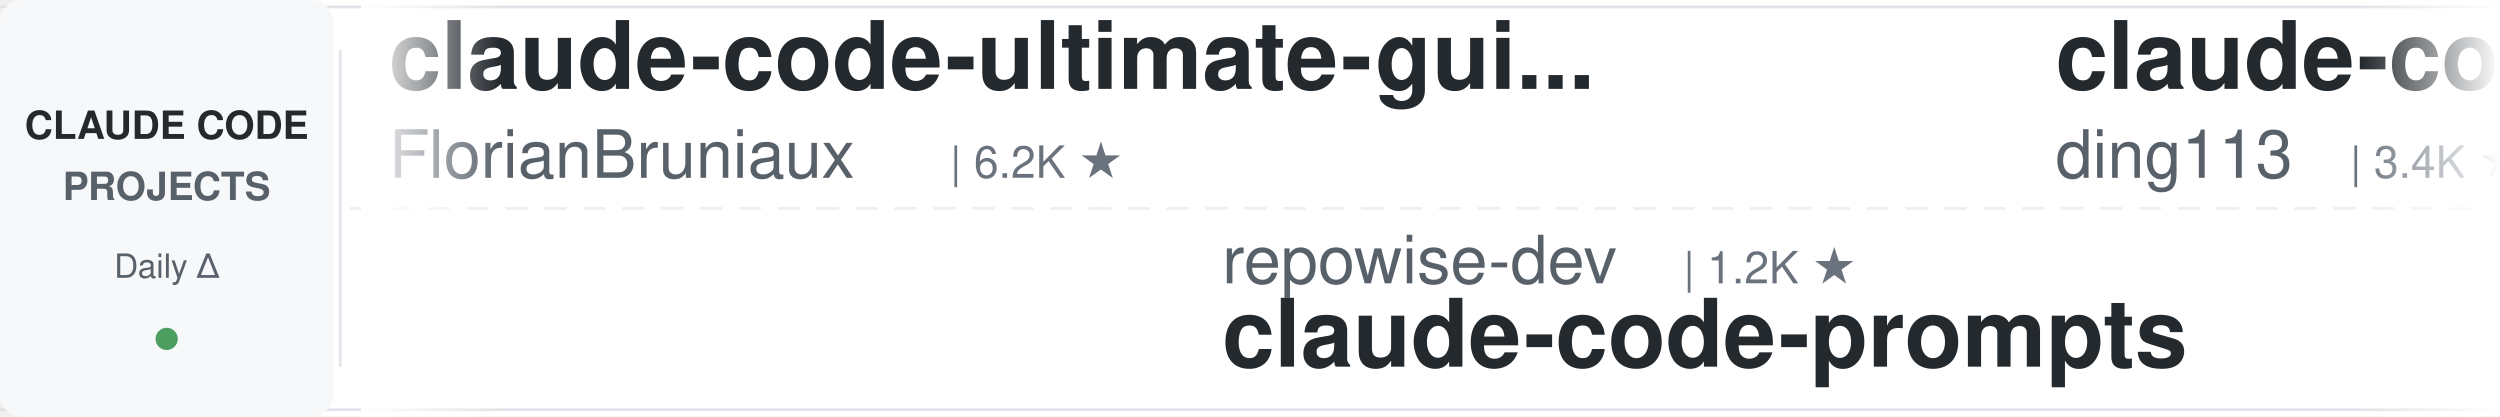
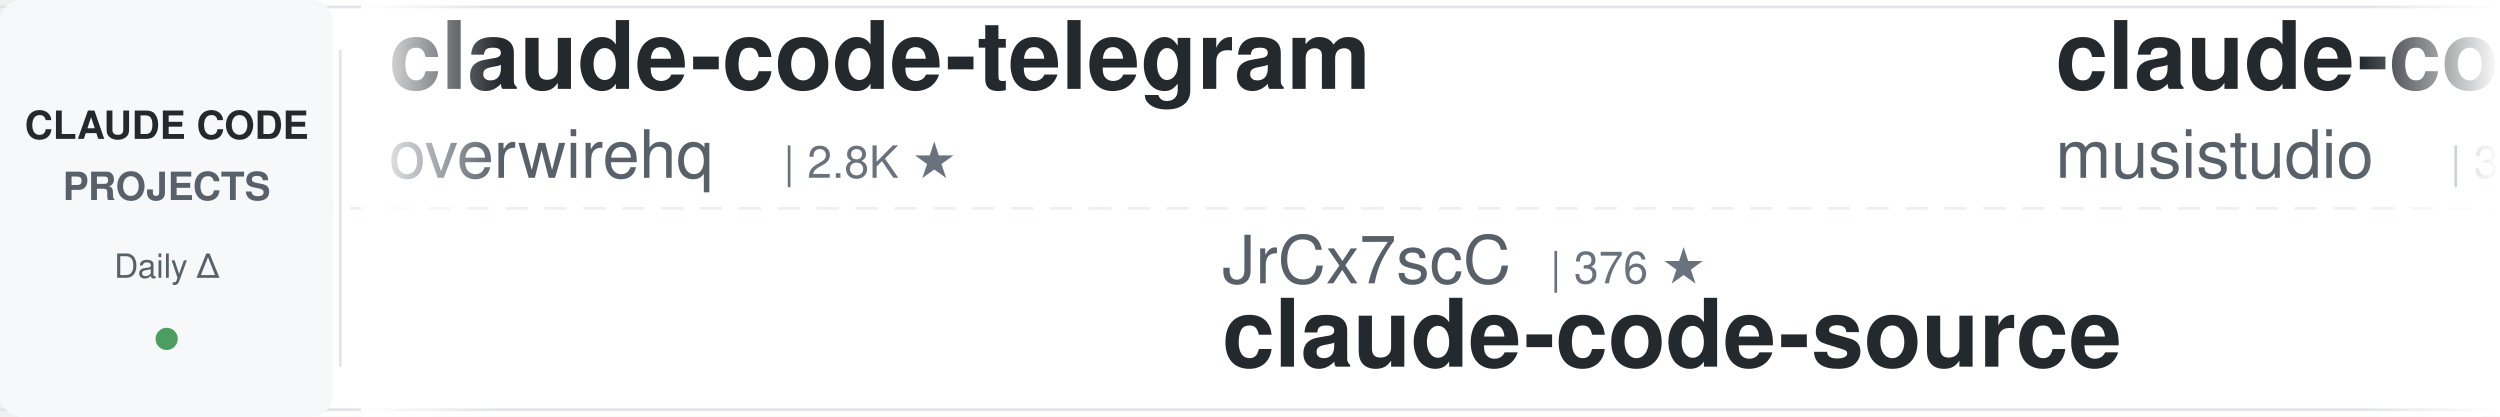
<svg xmlns="http://www.w3.org/2000/svg" width="900" height="150">
  <defs>
    <linearGradient id="leftFade" x1="0%" y1="0%" x2="100%" y2="0%">
      <stop offset="0%" style="stop-color:#ffffff;stop-opacity:1" />
      <stop offset="100%" style="stop-color:#ffffff;stop-opacity:0" />
    </linearGradient>
    <linearGradient id="rightFade" x1="0%" y1="0%" x2="100%" y2="0%">
      <stop offset="0%" style="stop-color:#ffffff;stop-opacity:0" />
      <stop offset="100%" style="stop-color:#ffffff;stop-opacity:1" />
    </linearGradient>
  </defs>
  <rect width="900" height="150" fill="#ffffff" rx="8" />
  <rect x="0" y="2" width="900" height="1" fill="#e1e4e8" />
  <rect x="0" y="147" width="900" height="1" fill="#e1e4e8" />
  <line x1="0" y1="75" x2="900" y2="75" stroke="#e1e4e8" stroke-width="1" stroke-dasharray="8 6" opacity="0.6" />
  <rect x="0" y="0" width="120" height="150" fill="#f6f8fa" rx="8" />
  <text x="60" y="50" font-family="-apple-system, BlinkMacSystemFont, 'Segoe UI', Helvetica, Arial, sans-serif" font-size="14" font-weight="600" fill="#24292e" text-anchor="middle">CLAUDE CODE</text>
  <text x="60" y="72" font-family="-apple-system, BlinkMacSystemFont, 'Segoe UI', Helvetica, Arial, sans-serif" font-size="14" font-weight="600" fill="#586069" text-anchor="middle">PROJECTS</text>
  <text x="60" y="100" font-family="-apple-system, BlinkMacSystemFont, 'Segoe UI', Helvetica, Arial, sans-serif" font-size="12" font-weight="500" fill="#586069" text-anchor="middle">Daily Δ</text>
  <circle cx="60" cy="122" r="4" fill="#22863a" opacity="0.8" />
  <rect x="122" y="18" width="1" height="114" fill="#e1e4e8" />
  <clipPath id="tickerClip">
    <rect x="130" y="0" width="770" height="150" />
  </clipPath>
  <g clip-path="url(#tickerClip)">
    <g id="tickerItems">
      <animateTransform attributeName="transform" attributeType="XML" type="translate" from="0 0" to="-3000 0" dur="54s" repeatCount="indefinite" />
      <g transform="translate(0, 0)">
-         <text x="140" y="32" font-family="-apple-system, BlinkMacSystemFont, 'Segoe UI', Helvetica, Arial, sans-serif" font-size="34" font-weight="600" fill="#24292e">claude-code-ultimate-gui...</text>
-         <text x="140" y="64" font-family="-apple-system, BlinkMacSystemFont, 'Segoe UI', Helvetica, Arial, sans-serif" font-size="24" font-weight="400" fill="#586069">FlorianBruniaux</text>
-         <text x="342" y="64" font-family="-apple-system, BlinkMacSystemFont, 'Segoe UI', Helvetica, Arial, sans-serif" font-size="16" font-weight="500" fill="#6a737d">| 6.2K ★</text>
-       </g>
-       <g transform="translate(300, 0)">
-         <text x="140" y="102" font-family="-apple-system, BlinkMacSystemFont, 'Segoe UI', Helvetica, Arial, sans-serif" font-size="24" font-weight="400" fill="#586069">repowise-dev</text>
-         <text x="306" y="102" font-family="-apple-system, BlinkMacSystemFont, 'Segoe UI', Helvetica, Arial, sans-serif" font-size="16" font-weight="500" fill="#6a737d">| 1.2K ★</text>
-         <text x="140" y="132" font-family="-apple-system, BlinkMacSystemFont, 'Segoe UI', Helvetica, Arial, sans-serif" font-size="34" font-weight="600" fill="#24292e">claude-code-prompts</text>
-       </g>
-       <g transform="translate(600, 0)">
-         <text x="140" y="32" font-family="-apple-system, BlinkMacSystemFont, 'Segoe UI', Helvetica, Arial, sans-serif" font-size="34" font-weight="600" fill="#24292e">claude-code-hub</text>
-         <text x="140" y="64" font-family="-apple-system, BlinkMacSystemFont, 'Segoe UI', Helvetica, Arial, sans-serif" font-size="24" font-weight="400" fill="#586069">ding113</text>
-         <text x="246" y="64" font-family="-apple-system, BlinkMacSystemFont, 'Segoe UI', Helvetica, Arial, sans-serif" font-size="16" font-weight="500" fill="#6a737d">| 3.4K ★</text>
-       </g>
-       <g transform="translate(900, 0)">
-         <text x="140" y="102" font-family="-apple-system, BlinkMacSystemFont, 'Segoe UI', Helvetica, Arial, sans-serif" font-size="24" font-weight="400" fill="#586069">LING71671</text>
-         <text x="270" y="102" font-family="-apple-system, BlinkMacSystemFont, 'Segoe UI', Helvetica, Arial, sans-serif" font-size="16" font-weight="500" fill="#6a737d">| 970 ★</text>
-         <text x="140" y="132" font-family="-apple-system, BlinkMacSystemFont, 'Segoe UI', Helvetica, Arial, sans-serif" font-size="34" font-weight="600" fill="#24292e">Open-ClaudeCode</text>
-       </g>
-       <g transform="translate(1200, 0)">
-         <text x="140" y="32" font-family="-apple-system, BlinkMacSystemFont, 'Segoe UI', Helvetica, Arial, sans-serif" font-size="34" font-weight="600" fill="#24292e">claude-code-from-scratch</text>
-         <text x="140" y="64" font-family="-apple-system, BlinkMacSystemFont, 'Segoe UI', Helvetica, Arial, sans-serif" font-size="24" font-weight="400" fill="#586069">Windy3f3f3f3f</text>
-         <text x="318" y="64" font-family="-apple-system, BlinkMacSystemFont, 'Segoe UI', Helvetica, Arial, sans-serif" font-size="16" font-weight="500" fill="#6a737d">| 2.8K ★</text>
-       </g>
-       <g transform="translate(1500, 0)">
-         <text x="140" y="102" font-family="-apple-system, BlinkMacSystemFont, 'Segoe UI', Helvetica, Arial, sans-serif" font-size="24" font-weight="400" fill="#586069">feiskyer</text>
-         <text x="258" y="102" font-family="-apple-system, BlinkMacSystemFont, 'Segoe UI', Helvetica, Arial, sans-serif" font-size="16" font-weight="500" fill="#6a737d">| 1.7K ★</text>
-         <text x="140" y="132" font-family="-apple-system, BlinkMacSystemFont, 'Segoe UI', Helvetica, Arial, sans-serif" font-size="34" font-weight="600" fill="#24292e">claude-code-settings</text>
-       </g>
-       <g transform="translate(1800, 0)">
-         <text x="140" y="32" font-family="-apple-system, BlinkMacSystemFont, 'Segoe UI', Helvetica, Arial, sans-serif" font-size="34" font-weight="600" fill="#24292e">Auto-claude-code-researc...</text>
-         <text x="140" y="64" font-family="-apple-system, BlinkMacSystemFont, 'Segoe UI', Helvetica, Arial, sans-serif" font-size="24" font-weight="400" fill="#586069">wanshuiyin</text>
-         <text x="282" y="64" font-family="-apple-system, BlinkMacSystemFont, 'Segoe UI', Helvetica, Arial, sans-serif" font-size="16" font-weight="500" fill="#6a737d">| 17.8K ★</text>
-       </g>
-       <g transform="translate(2100, 0)">
-         <text x="140" y="102" font-family="-apple-system, BlinkMacSystemFont, 'Segoe UI', Helvetica, Arial, sans-serif" font-size="24" font-weight="400" fill="#586069">kodu-ai</text>
-         <text x="246" y="102" font-family="-apple-system, BlinkMacSystemFont, 'Segoe UI', Helvetica, Arial, sans-serif" font-size="16" font-weight="500" fill="#6a737d">| 5.2K ★</text>
-         <text x="140" y="132" font-family="-apple-system, BlinkMacSystemFont, 'Segoe UI', Helvetica, Arial, sans-serif" font-size="34" font-weight="600" fill="#24292e">claude-coder</text>
-       </g>
-       <g transform="translate(2400, 0)">
        <text x="140" y="32" font-family="-apple-system, BlinkMacSystemFont, 'Segoe UI', Helvetica, Arial, sans-serif" font-size="34" font-weight="600" fill="#24292e">claude-code-telegram</text>
        <text x="140" y="64" font-family="-apple-system, BlinkMacSystemFont, 'Segoe UI', Helvetica, Arial, sans-serif" font-size="24" font-weight="400" fill="#586069">overwirehq</text>
        <text x="282" y="64" font-family="-apple-system, BlinkMacSystemFont, 'Segoe UI', Helvetica, Arial, sans-serif" font-size="16" font-weight="500" fill="#6a737d">| 2.8K ★</text>
      </g>
+       <g transform="translate(300, 0)">
+         <text x="140" y="102" font-family="-apple-system, BlinkMacSystemFont, 'Segoe UI', Helvetica, Arial, sans-serif" font-size="24" font-weight="400" fill="#586069">JrCx7scC</text>
+         <text x="258" y="102" font-family="-apple-system, BlinkMacSystemFont, 'Segoe UI', Helvetica, Arial, sans-serif" font-size="16" font-weight="500" fill="#6a737d">| 376 ★</text>
+         <text x="140" y="132" font-family="-apple-system, BlinkMacSystemFont, 'Segoe UI', Helvetica, Arial, sans-serif" font-size="34" font-weight="600" fill="#24292e">claude-code-source</text>
+       </g>
+       <g transform="translate(600, 0)">
+         <text x="140" y="32" font-family="-apple-system, BlinkMacSystemFont, 'Segoe UI', Helvetica, Arial, sans-serif" font-size="34" font-weight="600" fill="#24292e">claude-code-router</text>
+         <text x="140" y="64" font-family="-apple-system, BlinkMacSystemFont, 'Segoe UI', Helvetica, Arial, sans-serif" font-size="24" font-weight="400" fill="#586069">musistudio</text>
+         <text x="282" y="64" font-family="-apple-system, BlinkMacSystemFont, 'Segoe UI', Helvetica, Arial, sans-serif" font-size="16" font-weight="500" fill="#6a737d">| 37.8K ★</text>
+       </g>
+       <g transform="translate(900, 0)">
+         <text x="140" y="102" font-family="-apple-system, BlinkMacSystemFont, 'Segoe UI', Helvetica, Arial, sans-serif" font-size="24" font-weight="400" fill="#586069">Cranot</text>
+         <text x="234" y="102" font-family="-apple-system, BlinkMacSystemFont, 'Segoe UI', Helvetica, Arial, sans-serif" font-size="16" font-weight="500" fill="#6a737d">| 2.9K ★</text>
+         <text x="140" y="132" font-family="-apple-system, BlinkMacSystemFont, 'Segoe UI', Helvetica, Arial, sans-serif" font-size="34" font-weight="600" fill="#24292e">claude-code-guide</text>
+       </g>
+       <g transform="translate(1200, 0)">
+         <text x="140" y="32" font-family="-apple-system, BlinkMacSystemFont, 'Segoe UI', Helvetica, Arial, sans-serif" font-size="34" font-weight="600" fill="#24292e">andrej-karpathy-skills</text>
+         <text x="140" y="64" font-family="-apple-system, BlinkMacSystemFont, 'Segoe UI', Helvetica, Arial, sans-serif" font-size="24" font-weight="400" fill="#586069">multica-ai</text>
+         <text x="282" y="64" font-family="-apple-system, BlinkMacSystemFont, 'Segoe UI', Helvetica, Arial, sans-serif" font-size="16" font-weight="500" fill="#6a737d">| 221.5K ★</text>
+       </g>
+       <g transform="translate(1500, 0)">
+         <text x="140" y="102" font-family="-apple-system, BlinkMacSystemFont, 'Segoe UI', Helvetica, Arial, sans-serif" font-size="24" font-weight="400" fill="#586069">pedrohcgs</text>
+         <text x="270" y="102" font-family="-apple-system, BlinkMacSystemFont, 'Segoe UI', Helvetica, Arial, sans-serif" font-size="16" font-weight="500" fill="#6a737d">| 1.7K ★</text>
+         <text x="140" y="132" font-family="-apple-system, BlinkMacSystemFont, 'Segoe UI', Helvetica, Arial, sans-serif" font-size="34" font-weight="600" fill="#24292e">claude-code-my-workflow</text>
+       </g>
+       <g transform="translate(1800, 0)">
+         <text x="140" y="32" font-family="-apple-system, BlinkMacSystemFont, 'Segoe UI', Helvetica, Arial, sans-serif" font-size="34" font-weight="600" fill="#24292e">claude-code-local</text>
+         <text x="140" y="64" font-family="-apple-system, BlinkMacSystemFont, 'Segoe UI', Helvetica, Arial, sans-serif" font-size="24" font-weight="400" fill="#586069">nicedreamzapp</text>
+         <text x="318" y="64" font-family="-apple-system, BlinkMacSystemFont, 'Segoe UI', Helvetica, Arial, sans-serif" font-size="16" font-weight="500" fill="#6a737d">| 3.4K ★</text>
+       </g>
+       <g transform="translate(2100, 0)">
+         <text x="140" y="102" font-family="-apple-system, BlinkMacSystemFont, 'Segoe UI', Helvetica, Arial, sans-serif" font-size="24" font-weight="400" fill="#586069">ChrisWiles</text>
+         <text x="282" y="102" font-family="-apple-system, BlinkMacSystemFont, 'Segoe UI', Helvetica, Arial, sans-serif" font-size="16" font-weight="500" fill="#6a737d">| 6.1K ★</text>
+         <text x="140" y="132" font-family="-apple-system, BlinkMacSystemFont, 'Segoe UI', Helvetica, Arial, sans-serif" font-size="34" font-weight="600" fill="#24292e">claude-code-showcase</text>
+       </g>
+       <g transform="translate(2400, 0)">
+         <text x="140" y="32" font-family="-apple-system, BlinkMacSystemFont, 'Segoe UI', Helvetica, Arial, sans-serif" font-size="34" font-weight="600" fill="#24292e">claude-code-source</text>
+         <text x="140" y="64" font-family="-apple-system, BlinkMacSystemFont, 'Segoe UI', Helvetica, Arial, sans-serif" font-size="24" font-weight="400" fill="#586069">hangsman</text>
+         <text x="258" y="64" font-family="-apple-system, BlinkMacSystemFont, 'Segoe UI', Helvetica, Arial, sans-serif" font-size="16" font-weight="500" fill="#6a737d">| 798 ★</text>
+       </g>
      <g transform="translate(2700, 0)">
-         <text x="140" y="102" font-family="-apple-system, BlinkMacSystemFont, 'Segoe UI', Helvetica, Arial, sans-serif" font-size="24" font-weight="400" fill="#586069">luyao618</text>
-         <text x="258" y="102" font-family="-apple-system, BlinkMacSystemFont, 'Segoe UI', Helvetica, Arial, sans-serif" font-size="16" font-weight="500" fill="#6a737d">| 1.7K ★</text>
-         <text x="140" y="132" font-family="-apple-system, BlinkMacSystemFont, 'Segoe UI', Helvetica, Arial, sans-serif" font-size="34" font-weight="600" fill="#24292e">Claude-Code-Source-Study</text>
+         <text x="140" y="102" font-family="-apple-system, BlinkMacSystemFont, 'Segoe UI', Helvetica, Arial, sans-serif" font-size="24" font-weight="400" fill="#586069">ding113</text>
+         <text x="246" y="102" font-family="-apple-system, BlinkMacSystemFont, 'Segoe UI', Helvetica, Arial, sans-serif" font-size="16" font-weight="500" fill="#6a737d">| 3.4K ★</text>
+         <text x="140" y="132" font-family="-apple-system, BlinkMacSystemFont, 'Segoe UI', Helvetica, Arial, sans-serif" font-size="34" font-weight="600" fill="#24292e">claude-code-hub</text>
      </g>
      <g transform="translate(3000, 0)">
-         <text x="140" y="32" font-family="-apple-system, BlinkMacSystemFont, 'Segoe UI', Helvetica, Arial, sans-serif" font-size="34" font-weight="600" fill="#24292e">claude-code-ultimate-gui...</text>
-         <text x="140" y="64" font-family="-apple-system, BlinkMacSystemFont, 'Segoe UI', Helvetica, Arial, sans-serif" font-size="24" font-weight="400" fill="#586069">FlorianBruniaux</text>
-         <text x="342" y="64" font-family="-apple-system, BlinkMacSystemFont, 'Segoe UI', Helvetica, Arial, sans-serif" font-size="16" font-weight="500" fill="#6a737d">| 6.2K ★</text>
+         <text x="140" y="32" font-family="-apple-system, BlinkMacSystemFont, 'Segoe UI', Helvetica, Arial, sans-serif" font-size="34" font-weight="600" fill="#24292e">claude-code-telegram</text>
+         <text x="140" y="64" font-family="-apple-system, BlinkMacSystemFont, 'Segoe UI', Helvetica, Arial, sans-serif" font-size="24" font-weight="400" fill="#586069">overwirehq</text>
+         <text x="282" y="64" font-family="-apple-system, BlinkMacSystemFont, 'Segoe UI', Helvetica, Arial, sans-serif" font-size="16" font-weight="500" fill="#6a737d">| 2.8K ★</text>
      </g>
      <g transform="translate(3300, 0)">
-         <text x="140" y="102" font-family="-apple-system, BlinkMacSystemFont, 'Segoe UI', Helvetica, Arial, sans-serif" font-size="24" font-weight="400" fill="#586069">repowise-dev</text>
-         <text x="306" y="102" font-family="-apple-system, BlinkMacSystemFont, 'Segoe UI', Helvetica, Arial, sans-serif" font-size="16" font-weight="500" fill="#6a737d">| 1.2K ★</text>
-         <text x="140" y="132" font-family="-apple-system, BlinkMacSystemFont, 'Segoe UI', Helvetica, Arial, sans-serif" font-size="34" font-weight="600" fill="#24292e">claude-code-prompts</text>
+         <text x="140" y="102" font-family="-apple-system, BlinkMacSystemFont, 'Segoe UI', Helvetica, Arial, sans-serif" font-size="24" font-weight="400" fill="#586069">JrCx7scC</text>
+         <text x="258" y="102" font-family="-apple-system, BlinkMacSystemFont, 'Segoe UI', Helvetica, Arial, sans-serif" font-size="16" font-weight="500" fill="#6a737d">| 376 ★</text>
+         <text x="140" y="132" font-family="-apple-system, BlinkMacSystemFont, 'Segoe UI', Helvetica, Arial, sans-serif" font-size="34" font-weight="600" fill="#24292e">claude-code-source</text>
      </g>
      <g transform="translate(3600, 0)">
-         <text x="140" y="32" font-family="-apple-system, BlinkMacSystemFont, 'Segoe UI', Helvetica, Arial, sans-serif" font-size="34" font-weight="600" fill="#24292e">claude-code-hub</text>
-         <text x="140" y="64" font-family="-apple-system, BlinkMacSystemFont, 'Segoe UI', Helvetica, Arial, sans-serif" font-size="24" font-weight="400" fill="#586069">ding113</text>
-         <text x="246" y="64" font-family="-apple-system, BlinkMacSystemFont, 'Segoe UI', Helvetica, Arial, sans-serif" font-size="16" font-weight="500" fill="#6a737d">| 3.4K ★</text>
+         <text x="140" y="32" font-family="-apple-system, BlinkMacSystemFont, 'Segoe UI', Helvetica, Arial, sans-serif" font-size="34" font-weight="600" fill="#24292e">claude-code-router</text>
+         <text x="140" y="64" font-family="-apple-system, BlinkMacSystemFont, 'Segoe UI', Helvetica, Arial, sans-serif" font-size="24" font-weight="400" fill="#586069">musistudio</text>
+         <text x="282" y="64" font-family="-apple-system, BlinkMacSystemFont, 'Segoe UI', Helvetica, Arial, sans-serif" font-size="16" font-weight="500" fill="#6a737d">| 37.8K ★</text>
      </g>
      <g transform="translate(3900, 0)">
-         <text x="140" y="102" font-family="-apple-system, BlinkMacSystemFont, 'Segoe UI', Helvetica, Arial, sans-serif" font-size="24" font-weight="400" fill="#586069">LING71671</text>
-         <text x="270" y="102" font-family="-apple-system, BlinkMacSystemFont, 'Segoe UI', Helvetica, Arial, sans-serif" font-size="16" font-weight="500" fill="#6a737d">| 970 ★</text>
-         <text x="140" y="132" font-family="-apple-system, BlinkMacSystemFont, 'Segoe UI', Helvetica, Arial, sans-serif" font-size="34" font-weight="600" fill="#24292e">Open-ClaudeCode</text>
+         <text x="140" y="102" font-family="-apple-system, BlinkMacSystemFont, 'Segoe UI', Helvetica, Arial, sans-serif" font-size="24" font-weight="400" fill="#586069">Cranot</text>
+         <text x="234" y="102" font-family="-apple-system, BlinkMacSystemFont, 'Segoe UI', Helvetica, Arial, sans-serif" font-size="16" font-weight="500" fill="#6a737d">| 2.9K ★</text>
+         <text x="140" y="132" font-family="-apple-system, BlinkMacSystemFont, 'Segoe UI', Helvetica, Arial, sans-serif" font-size="34" font-weight="600" fill="#24292e">claude-code-guide</text>
      </g>
    </g>
  </g>
  <rect x="130" y="0" width="50" height="150" fill="url(#leftFade)" />
  <rect x="850" y="0" width="50" height="150" fill="url(#rightFade)" />
</svg>
